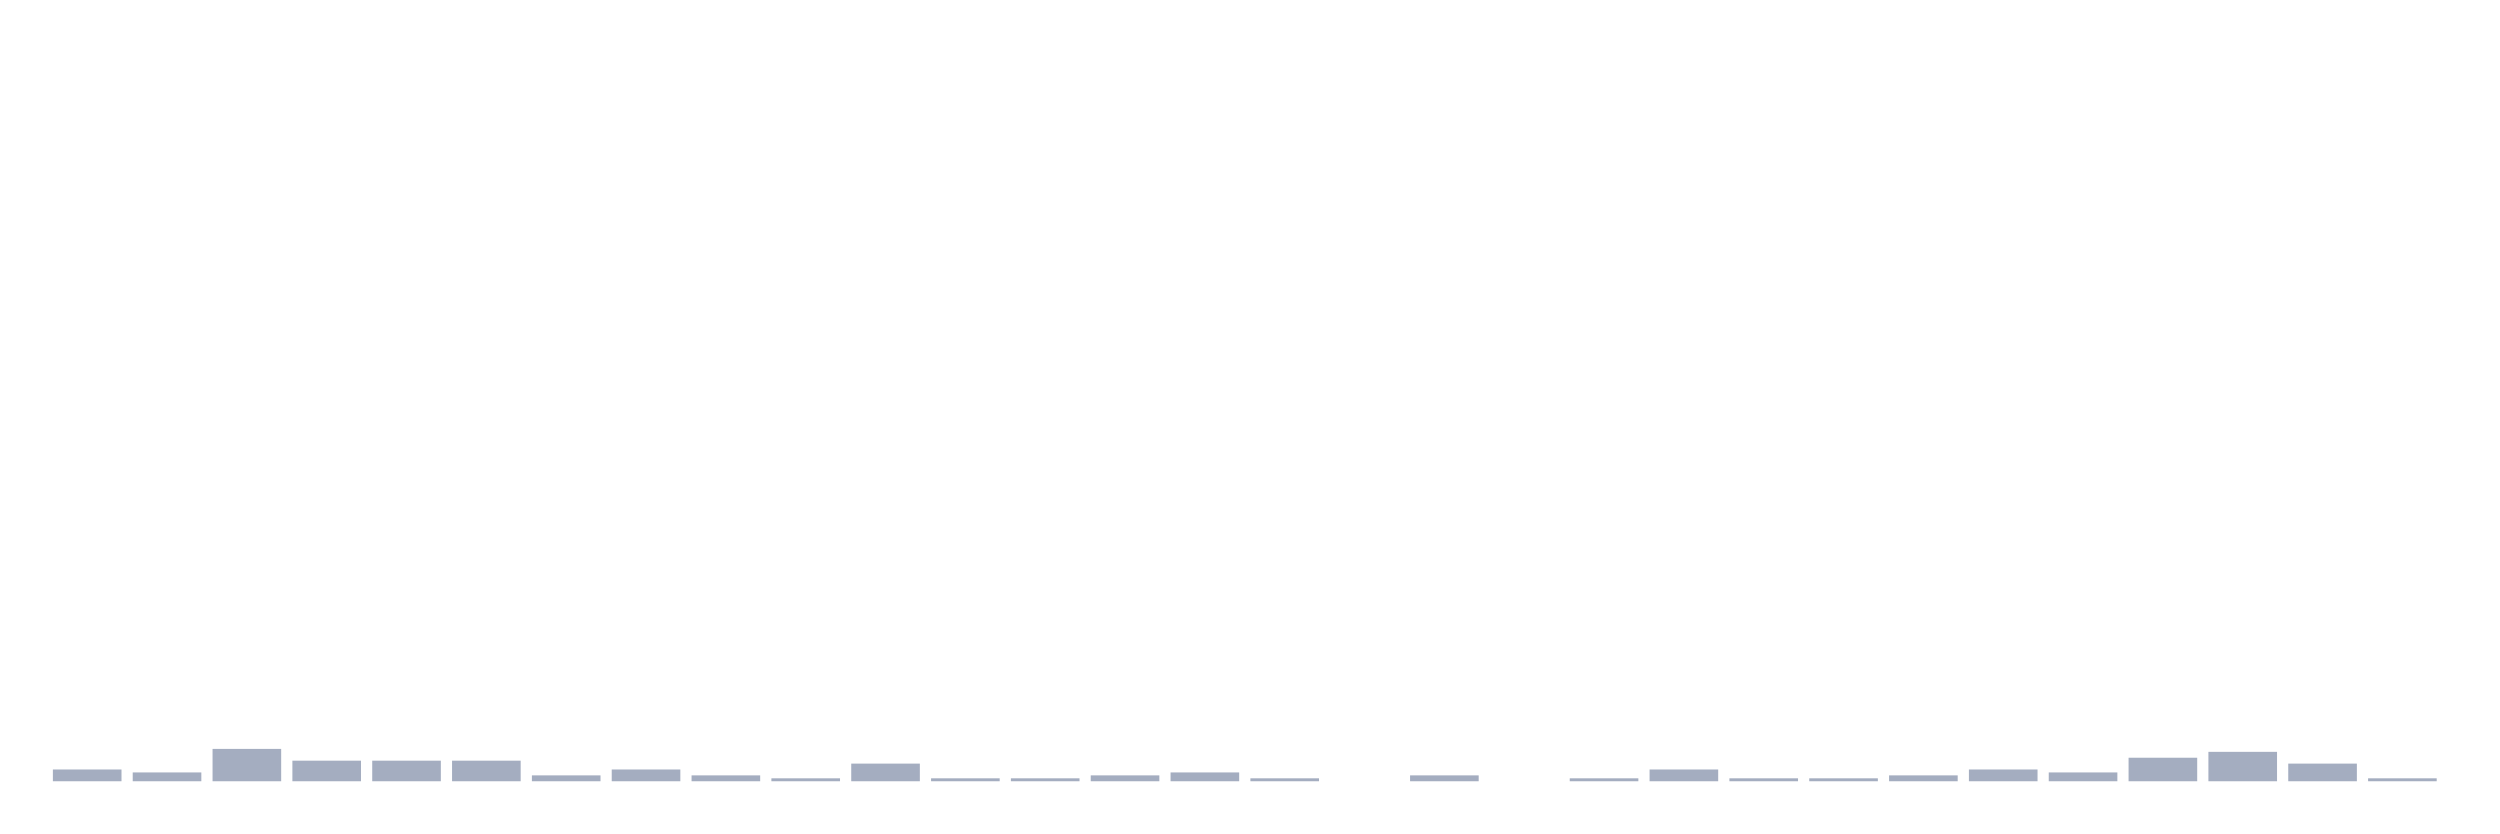
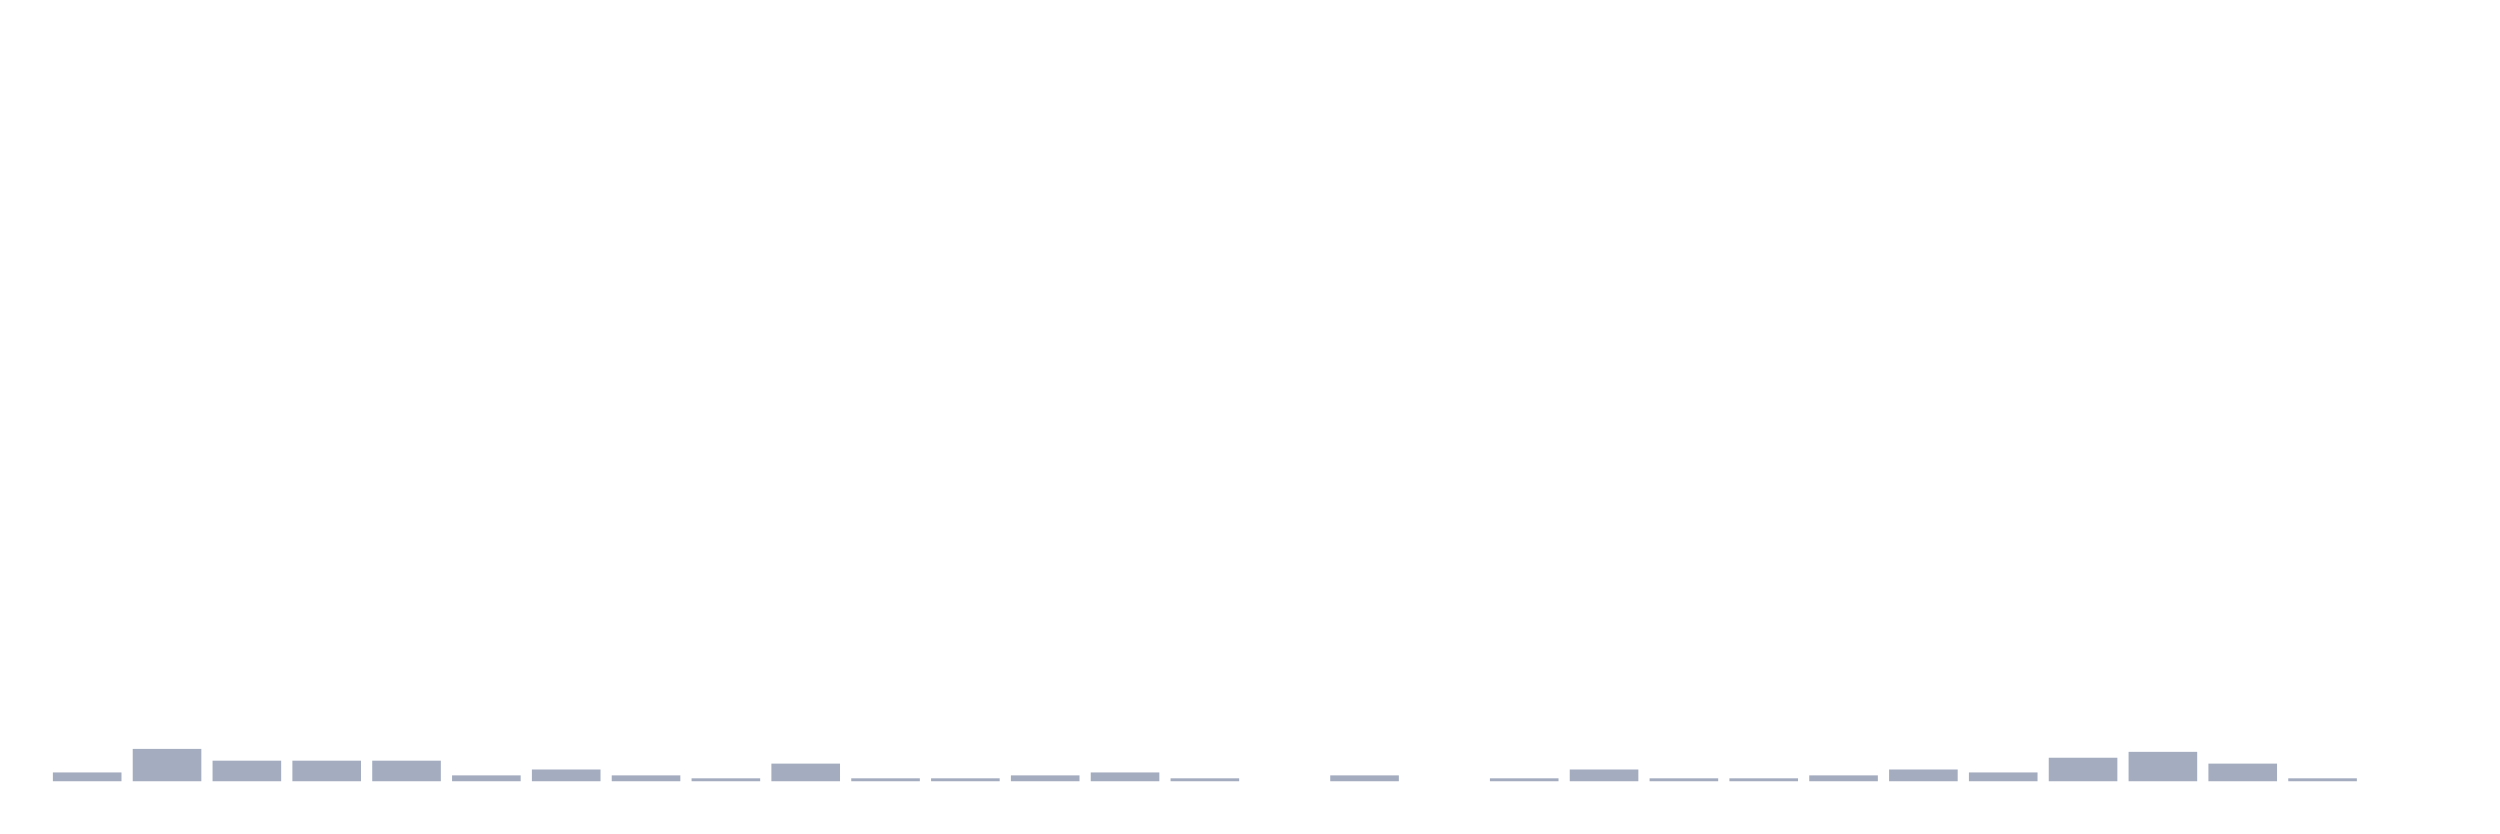
<svg xmlns="http://www.w3.org/2000/svg" viewBox="0 0 480 160">
  <g transform="translate(10,10)">
-     <rect class="bar" x="0.153" width="13.175" y="137.742" height="2.258" fill="rgb(164,173,192)" />
-     <rect class="bar" x="15.482" width="13.175" y="138.306" height="1.694" fill="rgb(164,173,192)" />
-     <rect class="bar" x="30.81" width="13.175" y="133.79" height="6.21" fill="rgb(164,173,192)" />
+     <rect class="bar" x="0.153" width="13.175" y="138.306" height="1.694" fill="rgb(164,173,192)" />
+     <rect class="bar" x="15.482" width="13.175" y="133.79" height="6.21" fill="rgb(164,173,192)" />
+     <rect class="bar" x="30.81" width="13.175" y="136.048" height="3.952" fill="rgb(164,173,192)" />
    <rect class="bar" x="46.138" width="13.175" y="136.048" height="3.952" fill="rgb(164,173,192)" />
    <rect class="bar" x="61.466" width="13.175" y="136.048" height="3.952" fill="rgb(164,173,192)" />
-     <rect class="bar" x="76.794" width="13.175" y="136.048" height="3.952" fill="rgb(164,173,192)" />
-     <rect class="bar" x="92.123" width="13.175" y="138.871" height="1.129" fill="rgb(164,173,192)" />
-     <rect class="bar" x="107.451" width="13.175" y="137.742" height="2.258" fill="rgb(164,173,192)" />
-     <rect class="bar" x="122.779" width="13.175" y="138.871" height="1.129" fill="rgb(164,173,192)" />
-     <rect class="bar" x="138.107" width="13.175" y="139.435" height="0.565" fill="rgb(164,173,192)" />
-     <rect class="bar" x="153.436" width="13.175" y="136.613" height="3.387" fill="rgb(164,173,192)" />
+     <rect class="bar" x="76.794" width="13.175" y="138.871" height="1.129" fill="rgb(164,173,192)" />
+     <rect class="bar" x="92.123" width="13.175" y="137.742" height="2.258" fill="rgb(164,173,192)" />
+     <rect class="bar" x="107.451" width="13.175" y="138.871" height="1.129" fill="rgb(164,173,192)" />
+     <rect class="bar" x="122.779" width="13.175" y="139.435" height="0.565" fill="rgb(164,173,192)" />
+     <rect class="bar" x="138.107" width="13.175" y="136.613" height="3.387" fill="rgb(164,173,192)" />
+     <rect class="bar" x="153.436" width="13.175" y="139.435" height="0.565" fill="rgb(164,173,192)" />
    <rect class="bar" x="168.764" width="13.175" y="139.435" height="0.565" fill="rgb(164,173,192)" />
-     <rect class="bar" x="184.092" width="13.175" y="139.435" height="0.565" fill="rgb(164,173,192)" />
-     <rect class="bar" x="199.42" width="13.175" y="138.871" height="1.129" fill="rgb(164,173,192)" />
-     <rect class="bar" x="214.748" width="13.175" y="138.306" height="1.694" fill="rgb(164,173,192)" />
-     <rect class="bar" x="230.077" width="13.175" y="139.435" height="0.565" fill="rgb(164,173,192)" />
-     <rect class="bar" x="245.405" width="13.175" y="140" height="0" fill="rgb(164,173,192)" />
-     <rect class="bar" x="260.733" width="13.175" y="138.871" height="1.129" fill="rgb(164,173,192)" />
-     <rect class="bar" x="276.061" width="13.175" y="140" height="0" fill="rgb(164,173,192)" />
-     <rect class="bar" x="291.39" width="13.175" y="139.435" height="0.565" fill="rgb(164,173,192)" />
-     <rect class="bar" x="306.718" width="13.175" y="137.742" height="2.258" fill="rgb(164,173,192)" />
+     <rect class="bar" x="184.092" width="13.175" y="138.871" height="1.129" fill="rgb(164,173,192)" />
+     <rect class="bar" x="199.42" width="13.175" y="138.306" height="1.694" fill="rgb(164,173,192)" />
+     <rect class="bar" x="214.748" width="13.175" y="139.435" height="0.565" fill="rgb(164,173,192)" />
+     <rect class="bar" x="230.077" width="13.175" y="140" height="0" fill="rgb(164,173,192)" />
+     <rect class="bar" x="245.405" width="13.175" y="138.871" height="1.129" fill="rgb(164,173,192)" />
+     <rect class="bar" x="260.733" width="13.175" y="140" height="0" fill="rgb(164,173,192)" />
+     <rect class="bar" x="276.061" width="13.175" y="139.435" height="0.565" fill="rgb(164,173,192)" />
+     <rect class="bar" x="291.39" width="13.175" y="137.742" height="2.258" fill="rgb(164,173,192)" />
+     <rect class="bar" x="306.718" width="13.175" y="139.435" height="0.565" fill="rgb(164,173,192)" />
    <rect class="bar" x="322.046" width="13.175" y="139.435" height="0.565" fill="rgb(164,173,192)" />
-     <rect class="bar" x="337.374" width="13.175" y="139.435" height="0.565" fill="rgb(164,173,192)" />
-     <rect class="bar" x="352.702" width="13.175" y="138.871" height="1.129" fill="rgb(164,173,192)" />
-     <rect class="bar" x="368.031" width="13.175" y="137.742" height="2.258" fill="rgb(164,173,192)" />
-     <rect class="bar" x="383.359" width="13.175" y="138.306" height="1.694" fill="rgb(164,173,192)" />
-     <rect class="bar" x="398.687" width="13.175" y="135.484" height="4.516" fill="rgb(164,173,192)" />
-     <rect class="bar" x="414.015" width="13.175" y="134.355" height="5.645" fill="rgb(164,173,192)" />
-     <rect class="bar" x="429.344" width="13.175" y="136.613" height="3.387" fill="rgb(164,173,192)" />
-     <rect class="bar" x="444.672" width="13.175" y="139.435" height="0.565" fill="rgb(164,173,192)" />
+     <rect class="bar" x="337.374" width="13.175" y="138.871" height="1.129" fill="rgb(164,173,192)" />
+     <rect class="bar" x="352.702" width="13.175" y="137.742" height="2.258" fill="rgb(164,173,192)" />
+     <rect class="bar" x="368.031" width="13.175" y="138.306" height="1.694" fill="rgb(164,173,192)" />
+     <rect class="bar" x="383.359" width="13.175" y="135.484" height="4.516" fill="rgb(164,173,192)" />
+     <rect class="bar" x="398.687" width="13.175" y="134.355" height="5.645" fill="rgb(164,173,192)" />
+     <rect class="bar" x="414.015" width="13.175" y="136.613" height="3.387" fill="rgb(164,173,192)" />
+     <rect class="bar" x="429.344" width="13.175" y="139.435" height="0.565" fill="rgb(164,173,192)" />
+     <rect class="bar" x="444.672" width="13.175" y="140" height="0" fill="rgb(164,173,192)" />
  </g>
</svg>
